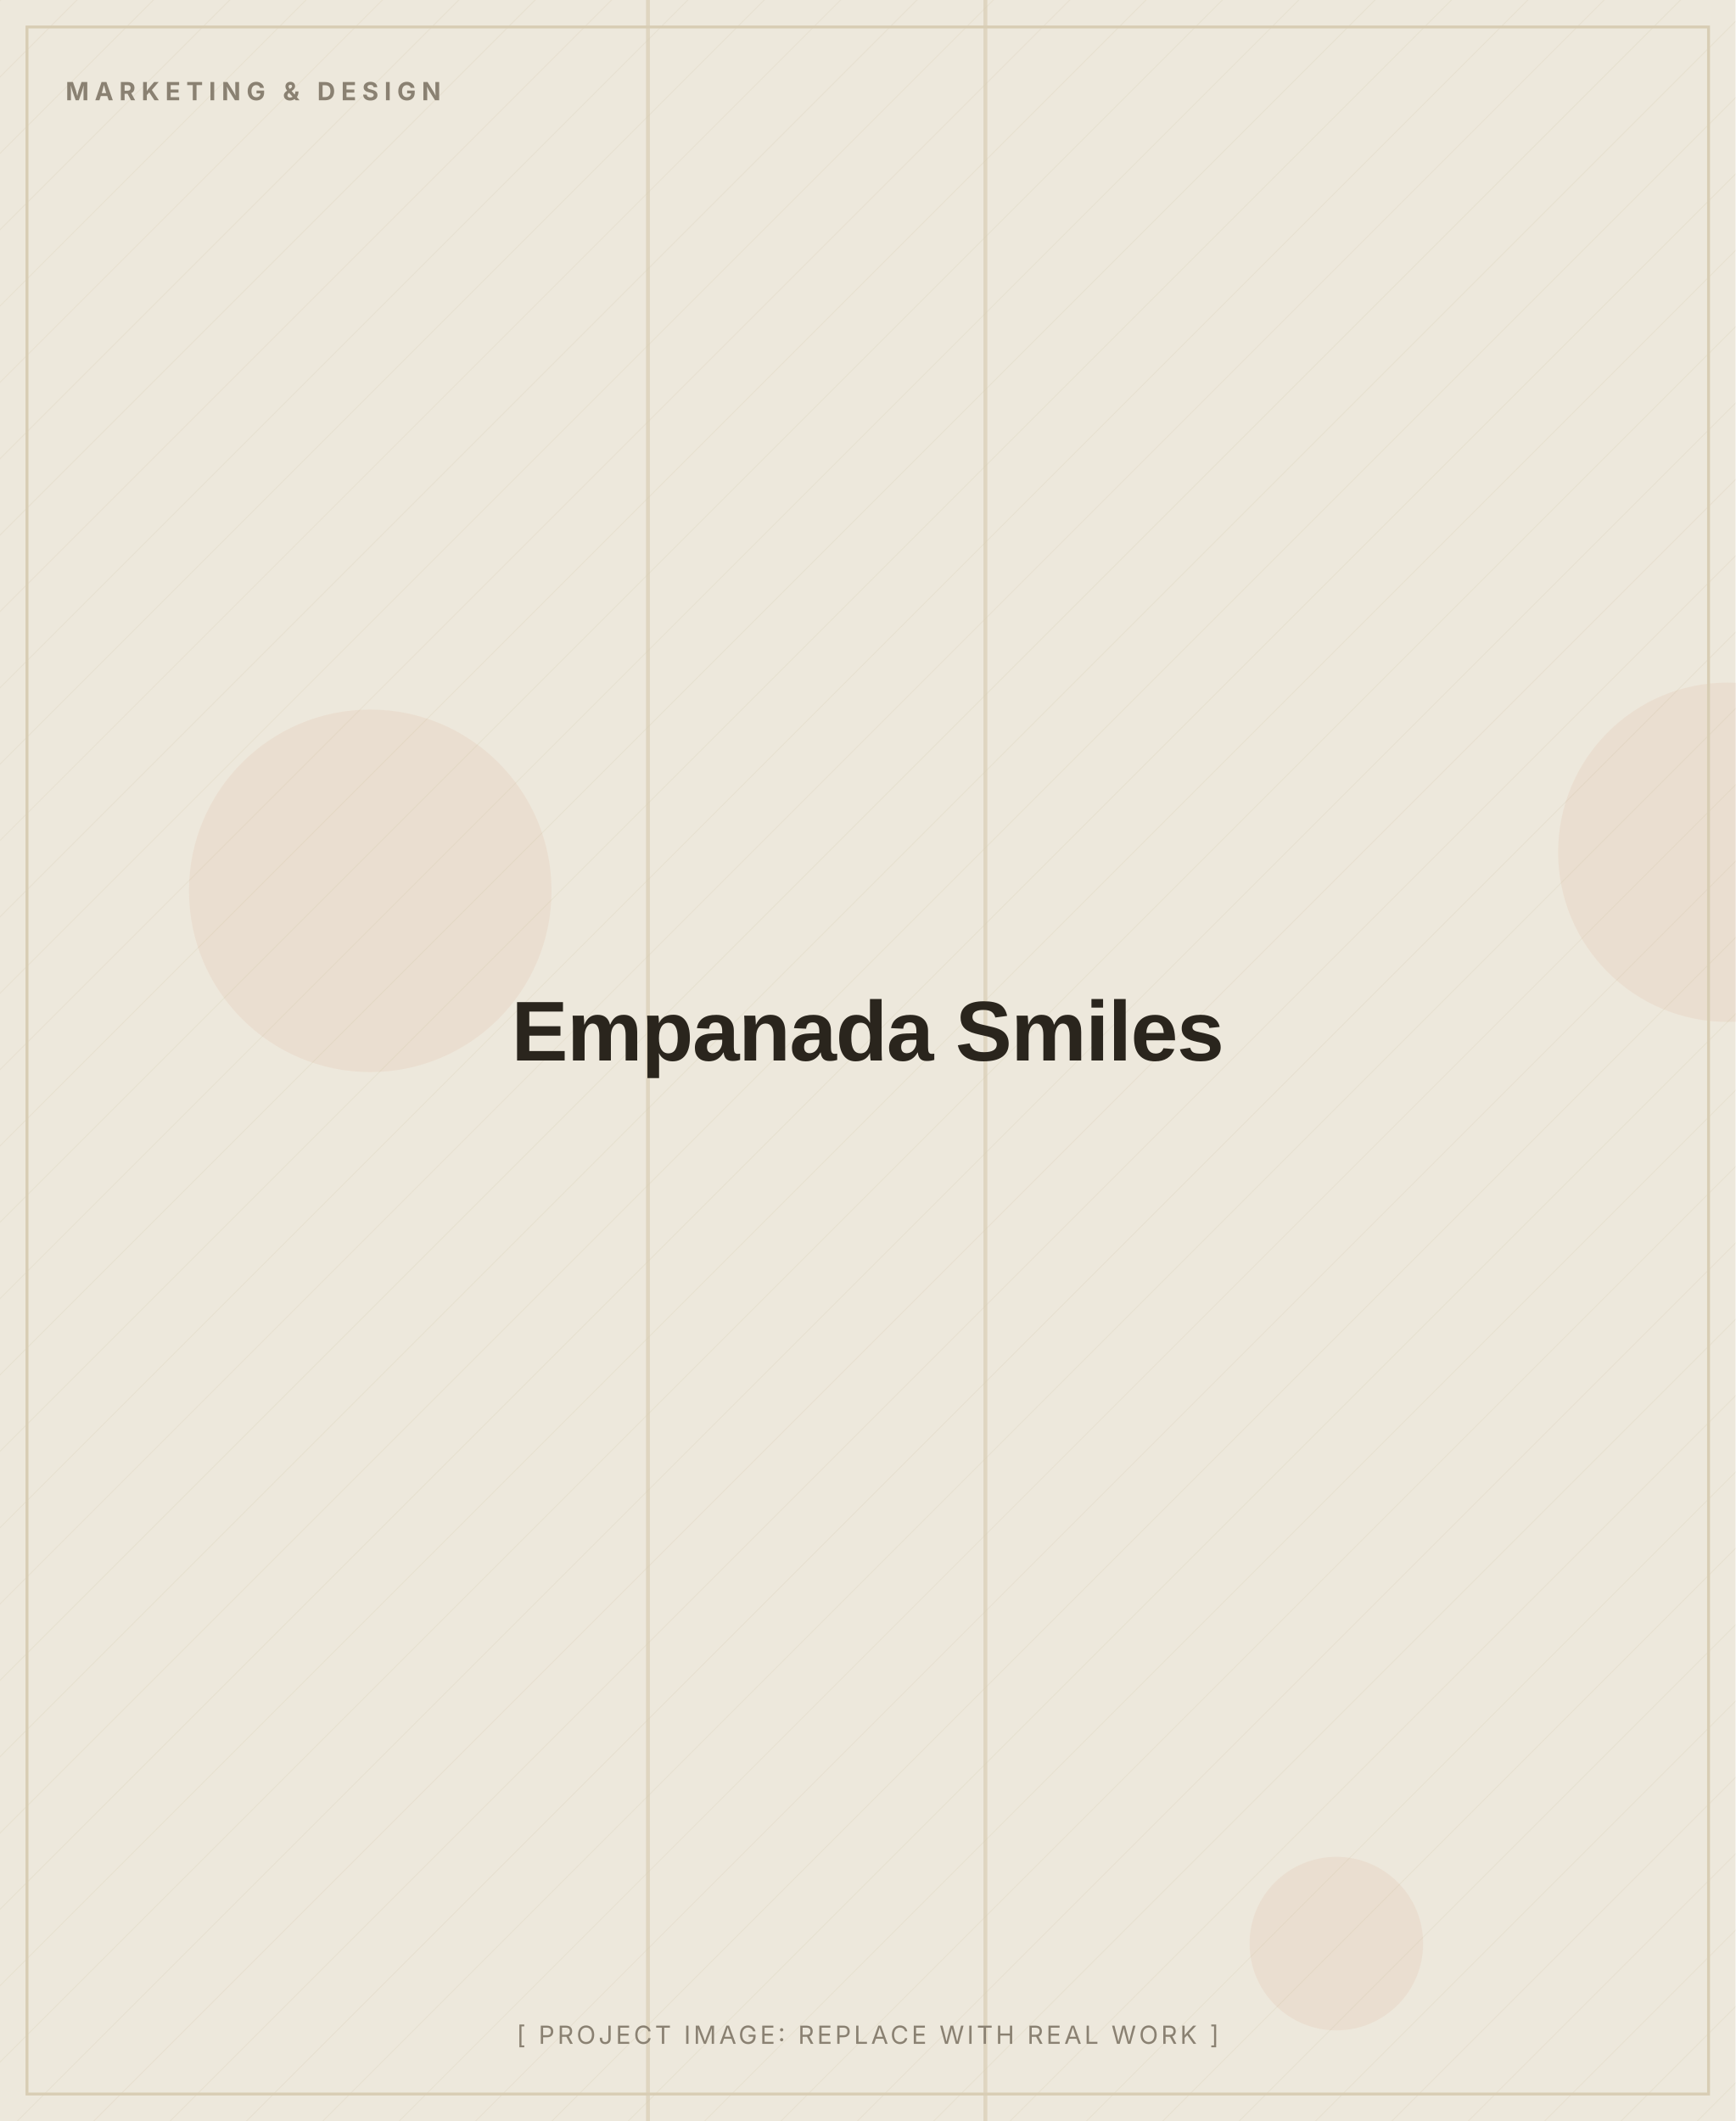
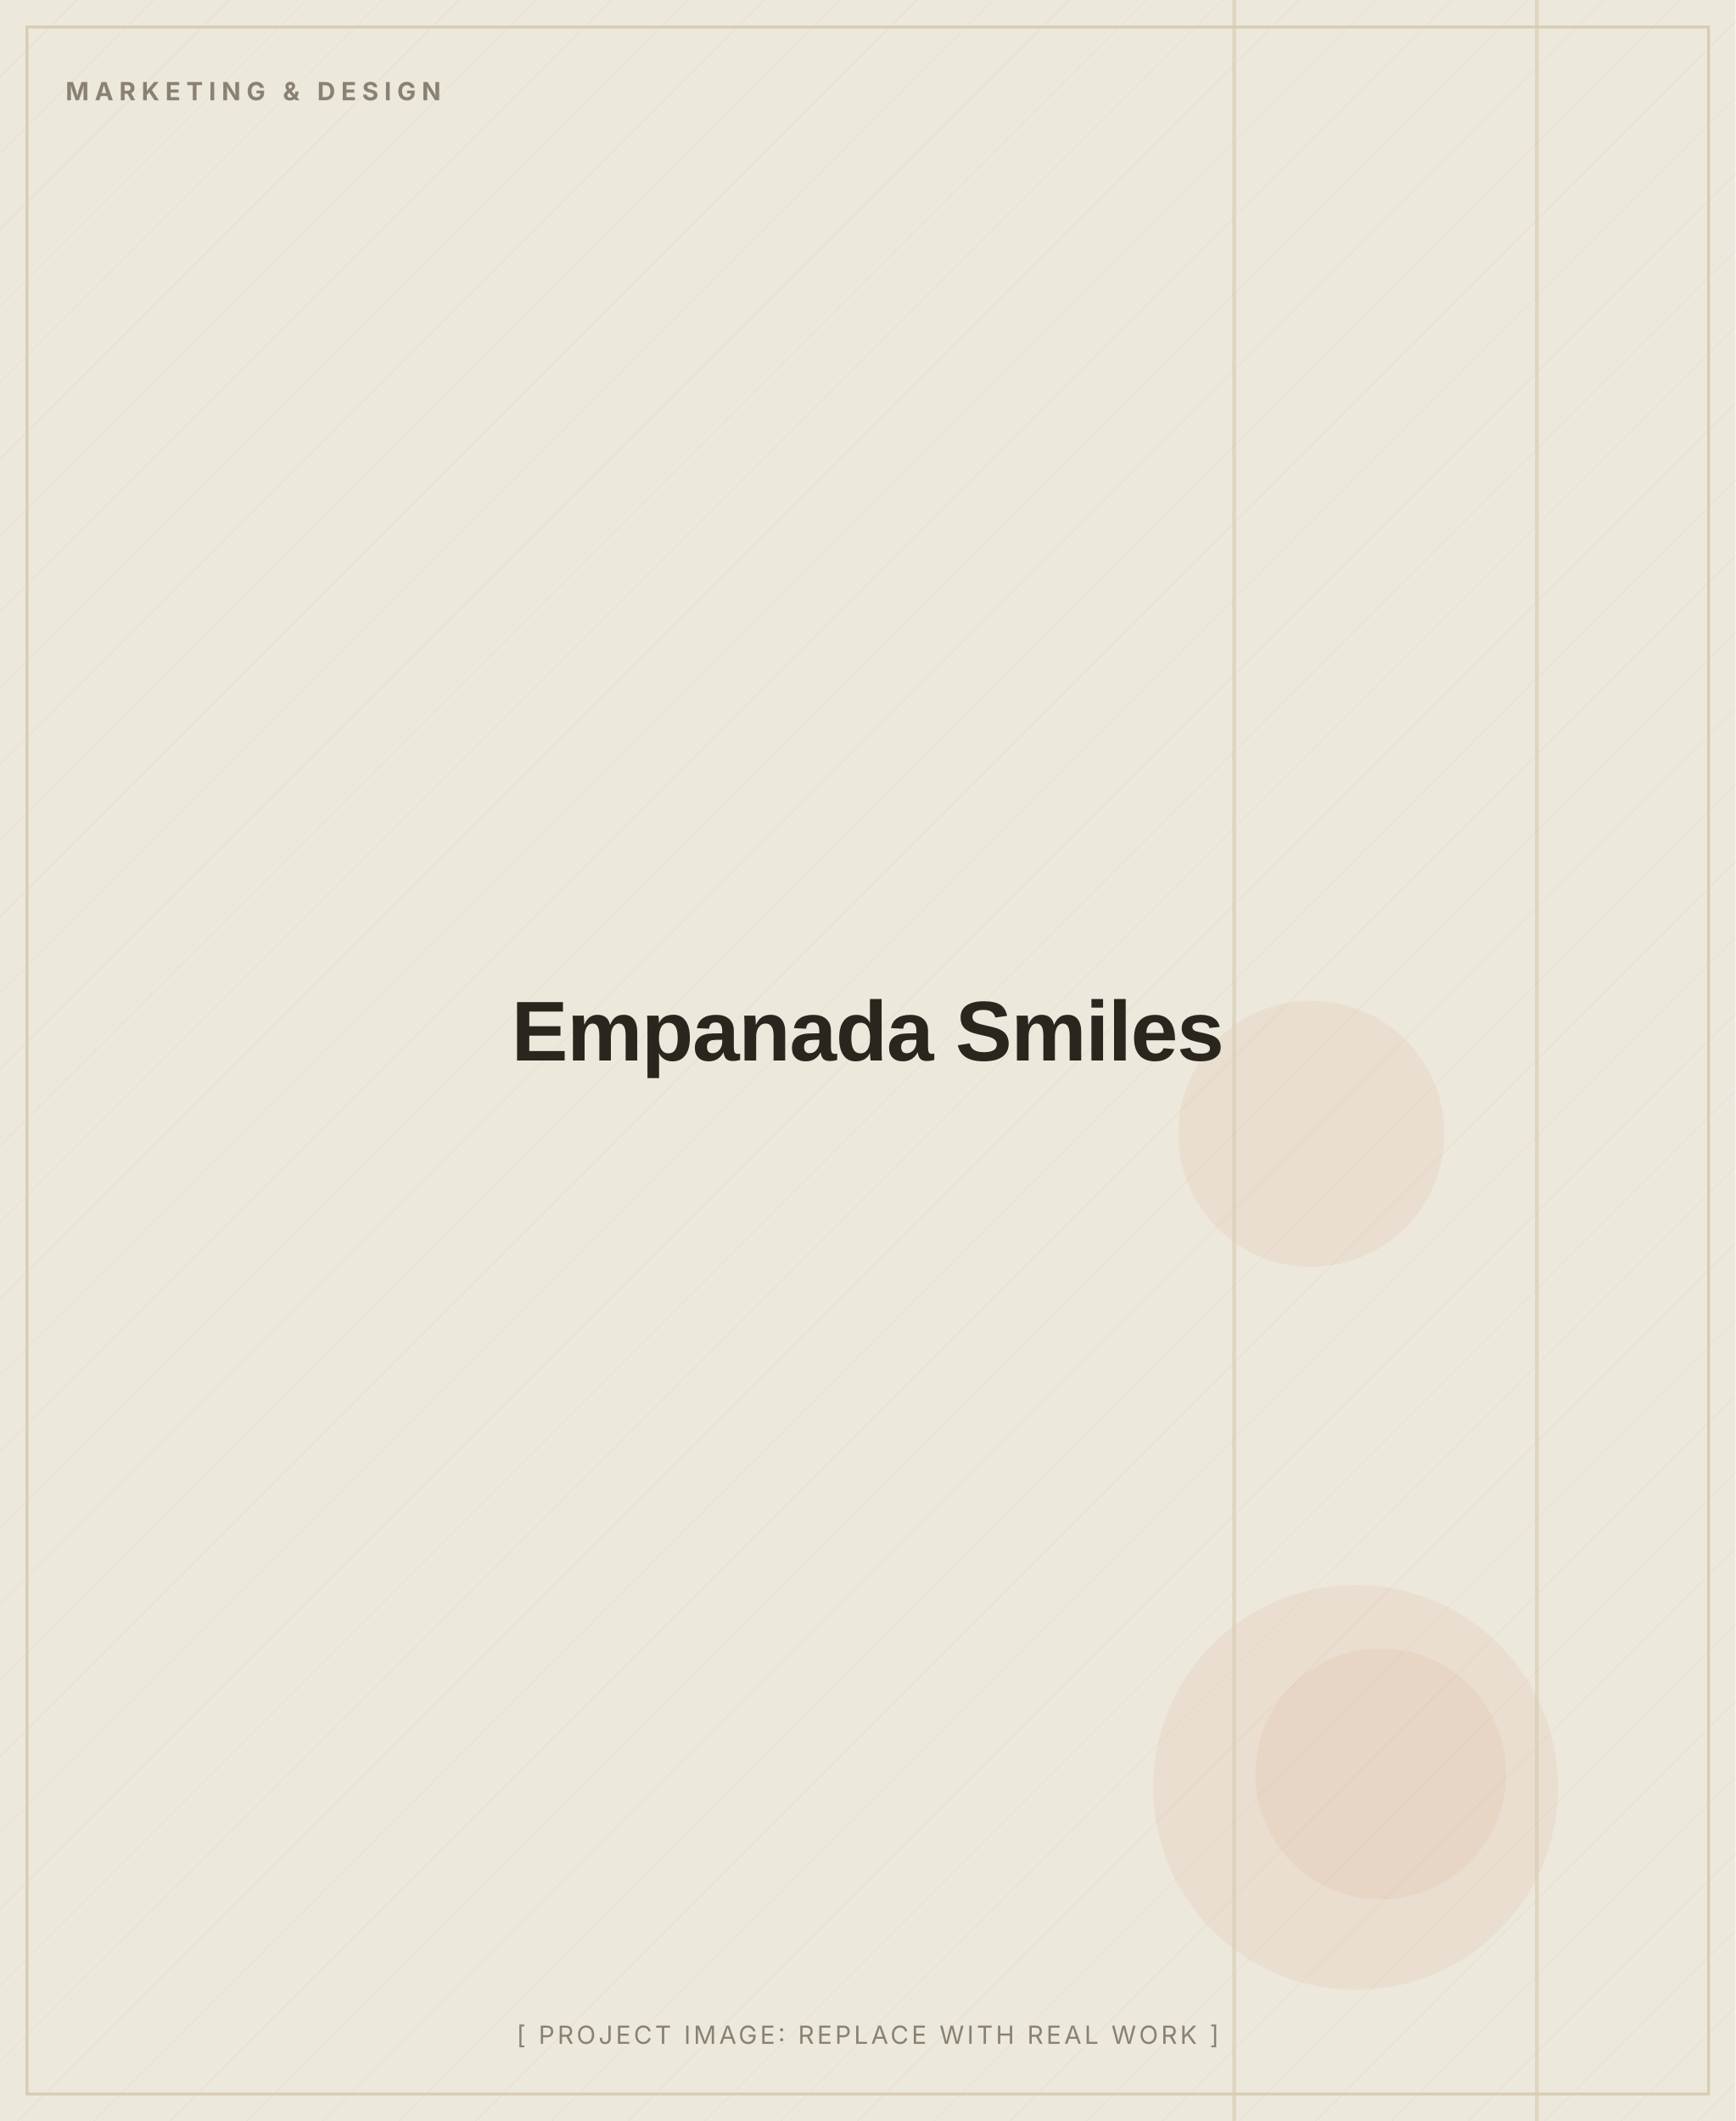
<svg xmlns="http://www.w3.org/2000/svg" width="900" height="1100" viewBox="0 0 900 1100" role="img" aria-label="Empanada Smiles (placeholder image)">
  <defs>
    <pattern id="d" width="28" height="28" patternUnits="userSpaceOnUse" patternTransform="rotate(45)">
      <line x1="0" y1="0" x2="0" y2="28" stroke="#D8CDB4" stroke-width="1" opacity="0.5" />
    </pattern>
  </defs>
  <rect width="900" height="1100" fill="#EDE8DC" />
  <rect width="900" height="1100" fill="url(#d)" opacity="0.55" />
-   <circle cx="896" cy="442" r="88" fill="#C2410C" opacity="0.06" />
-   <circle cx="693" cy="1008" r="45" fill="#C2410C" opacity="0.06" />
-   <circle cx="192" cy="462" r="94" fill="#C2410C" opacity="0.06" />
-   <rect x="510" y="0" width="2" height="1100" fill="#D8CDB4" opacity="0.7" />
-   <rect x="335" y="0" width="2" height="1100" fill="#D8CDB4" opacity="0.7" />
+   <circle cx="680" cy="588" r="69" fill="#C2410C" opacity="0.06" />
+   <circle cx="703" cy="927" r="105" fill="#C2410C" opacity="0.06" />
+   <circle cx="716" cy="920" r="65" fill="#C2410C" opacity="0.06" />
+   <rect x="796" y="0" width="2" height="1100" fill="#D8CDB4" opacity="0.7" />
+   <rect x="639" y="0" width="2" height="1100" fill="#D8CDB4" opacity="0.7" />
  <rect x="14" y="14" width="872" height="1072" fill="none" stroke="#D8CDB4" stroke-width="1.5" />
  <text x="34" y="52" font-family="Inter, Arial, sans-serif" font-weight="700" font-size="13" letter-spacing="3" fill="#8A8172">MARKETING &amp; DESIGN</text>
  <text x="450.0" y="550.0" text-anchor="middle" font-family="Archivo, Arial, sans-serif" font-weight="800" font-size="44" letter-spacing="-0.5" fill="#2A251D">Empanada Smiles</text>
  <text x="450.0" y="1060" text-anchor="middle" font-family="Inter, Arial, sans-serif" font-size="13" letter-spacing="1.5" fill="#8A8172">[ PROJECT IMAGE: REPLACE WITH REAL WORK ]</text>
</svg>
